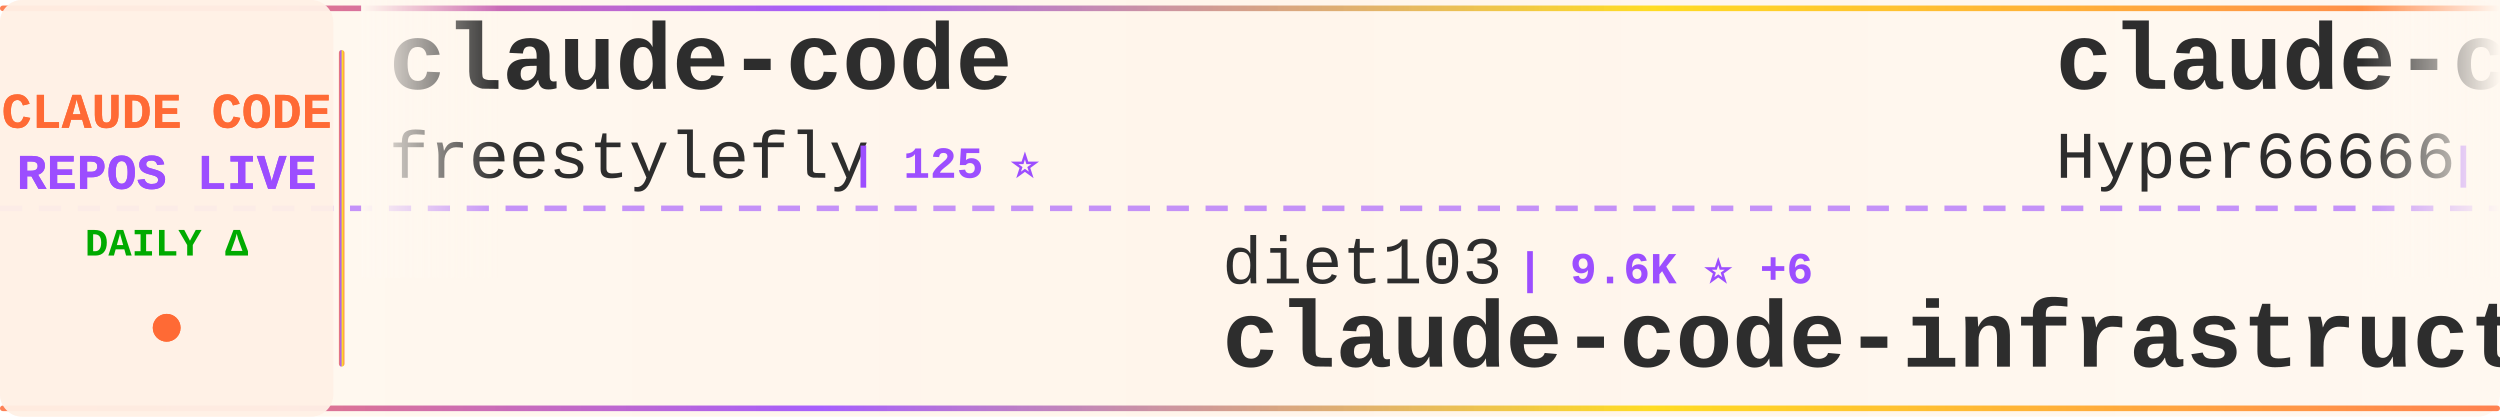
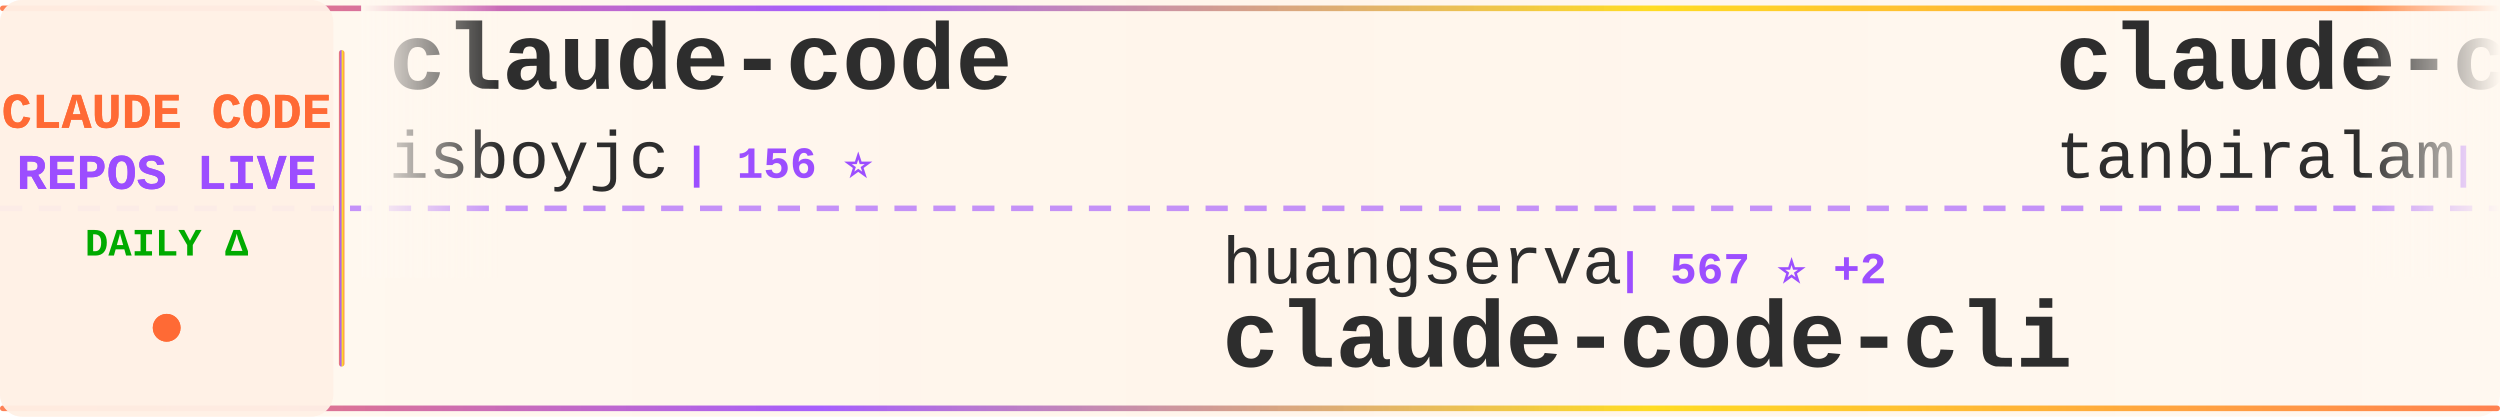
<svg xmlns="http://www.w3.org/2000/svg" width="900" height="150">
  <defs>
    <linearGradient id="tickerBg" x1="0%" y1="0%" x2="100%" y2="0%">
      <stop offset="0%" style="stop-color:#fff8f0;stop-opacity:0.98" />
      <stop offset="50%" style="stop-color:#fff5eb;stop-opacity:1" />
      <stop offset="100%" style="stop-color:#fff8f0;stop-opacity:0.98" />
    </linearGradient>
    <linearGradient id="borderGrad" x1="0%" y1="0%" x2="100%" y2="0%">
      <stop offset="0%" style="stop-color:#FF6B35;stop-opacity:0.85">
        <animate attributeName="stop-opacity" values="0.85;1;0.85" dur="2s" repeatCount="indefinite" />
      </stop>
      <stop offset="33%" style="stop-color:#9C4EFF;stop-opacity:0.9">
        <animate attributeName="stop-opacity" values="0.9;1;0.9" dur="2.2s" repeatCount="indefinite" />
      </stop>
      <stop offset="66%" style="stop-color:#FFD700;stop-opacity:0.85">
        <animate attributeName="stop-opacity" values="0.85;1;0.85" dur="1.8s" repeatCount="indefinite" />
      </stop>
      <stop offset="100%" style="stop-color:#FF6B35;stop-opacity:0.85">
        <animate attributeName="stop-opacity" values="0.85;1;0.85" dur="2s" repeatCount="indefinite" />
      </stop>
    </linearGradient>
    <filter id="textGlow">
      <feGaussianBlur stdDeviation="0.15" result="coloredBlur" />
      <feMerge>
        <feMergeNode in="coloredBlur" />
        <feMergeNode in="SourceGraphic" />
      </feMerge>
    </filter>
    <filter id="metricGlow">
      <feGaussianBlur stdDeviation="0.2" result="coloredBlur" />
      <feMerge>
        <feMergeNode in="coloredBlur" />
        <feMergeNode in="SourceGraphic" />
      </feMerge>
    </filter>
    <linearGradient id="leftFade" x1="0%" y1="0%" x2="100%" y2="0%">
      <stop offset="0%" style="stop-color:#fff8f0;stop-opacity:1" />
      <stop offset="100%" style="stop-color:#fff8f0;stop-opacity:0" />
    </linearGradient>
    <linearGradient id="rightFade" x1="0%" y1="0%" x2="100%" y2="0%">
      <stop offset="0%" style="stop-color:#fff8f0;stop-opacity:0" />
      <stop offset="100%" style="stop-color:#fff8f0;stop-opacity:1" />
    </linearGradient>
  </defs>
  <rect width="900" height="150" fill="url(#tickerBg)" rx="8" />
  <rect x="0" y="2" width="900" height="2" fill="url(#borderGrad)" rx="1" />
  <rect x="0" y="146" width="900" height="2" fill="url(#borderGrad)" rx="1" />
  <line x1="0" y1="75" x2="900" y2="75" stroke="#9C4EFF" stroke-width="2" stroke-dasharray="8 6" opacity="0.6" />
  <rect x="0" y="0" width="120" height="150" fill="#fff0e6" opacity="0.95" rx="8" />
  <text x="60" y="46" font-family="'Courier New', monospace" font-size="18" font-weight="bold" fill="#FF6B35" text-anchor="middle" filter="url(#textGlow)">
    CLAUDE CODE
  </text>
  <text x="60" y="68" font-family="'Courier New', monospace" font-size="18" font-weight="bold" fill="#9C4EFF" text-anchor="middle" filter="url(#textGlow)">
    REPOS LIVE
  </text>
  <text x="60" y="92" font-family="'Courier New', monospace" font-size="14" font-weight="bold" fill="#00aa00" text-anchor="middle">
    DAILY Δ
  </text>
  <circle cx="60" cy="118" r="5" fill="#FF6B35" filter="url(#metricGlow)">
    <animate attributeName="r" values="4;6;4" dur="1.5s" repeatCount="indefinite" />
    <animate attributeName="opacity" values="0.6;1;0.6" dur="1.5s" repeatCount="indefinite" />
  </circle>
  <rect x="122" y="18" width="2" height="114" fill="url(#borderGrad)" rx="1" />
  <clipPath id="tickerClip">
    <rect x="130" y="0" width="770" height="150" />
  </clipPath>
  <g clip-path="url(#tickerClip)">
    <g id="tickerItems">
      <animateTransform attributeName="transform" attributeType="XML" type="translate" from="0 0" to="-3000 0" dur="54s" repeatCount="indefinite" />
      <g transform="translate(0, 0)">
        <text x="140" y="32" font-family="'Courier New', monospace" font-size="34" font-weight="bold" fill="#2d2d2d">claude-code</text>
-         <text x="140" y="64" font-family="'Courier New', monospace" font-size="24" font-weight="normal" fill="#2d2d2d" opacity="1.0">freestylefly</text>
-         <text x="306" y="64" font-family="'Courier New', monospace" font-size="16" font-weight="bold" fill="#9C4EFF"> | 125 ⭐</text>
+         <text x="140" y="64" font-family="'Courier New', monospace" font-size="24" font-weight="normal" fill="#2d2d2d" opacity="1.0">isboyjc</text>
+         <text x="246" y="64" font-family="'Courier New', monospace" font-size="16" font-weight="bold" fill="#9C4EFF"> | 156 ⭐</text>
      </g>
      <g transform="translate(300, 0)">
-         <text x="140" y="102" font-family="'Courier New', monospace" font-size="24" font-weight="normal" fill="#2d2d2d" opacity="1.0">diet103</text>
-         <text x="246" y="102" font-family="'Courier New', monospace" font-size="16" font-weight="bold" fill="#9C4EFF"> | 9.6K ⭐ +6</text>
-         <text x="140" y="132" font-family="'Courier New', monospace" font-size="34" font-weight="bold" fill="#2d2d2d">claude-code-infrastructu...</text>
+         <text x="140" y="102" font-family="'Courier New', monospace" font-size="24" font-weight="normal" fill="#2d2d2d" opacity="1.0">huangserva</text>
+         <text x="282" y="102" font-family="'Courier New', monospace" font-size="16" font-weight="bold" fill="#9C4EFF"> | 567 ⭐ +2</text>
+         <text x="140" y="132" font-family="'Courier New', monospace" font-size="34" font-weight="bold" fill="#2d2d2d">claude-code-cli</text>
      </g>
      <g transform="translate(600, 0)">
-         <text x="140" y="32" font-family="'Courier New', monospace" font-size="34" font-weight="bold" fill="#2d2d2d">claude-code-sourcemap</text>
-         <text x="140" y="64" font-family="'Courier New', monospace" font-size="24" font-weight="normal" fill="#2d2d2d" opacity="1.0">Hyper66666</text>
-         <text x="282" y="64" font-family="'Courier New', monospace" font-size="16" font-weight="bold" fill="#9C4EFF"> | 212 ⭐</text>
+         <text x="140" y="32" font-family="'Courier New', monospace" font-size="34" font-weight="bold" fill="#2d2d2d">claude-code</text>
+         <text x="140" y="64" font-family="'Courier New', monospace" font-size="24" font-weight="normal" fill="#2d2d2d" opacity="1.0">tanbiralam</text>
+         <text x="282" y="64" font-family="'Courier New', monospace" font-size="16" font-weight="bold" fill="#9C4EFF"> | 1.6K ⭐ +9</text>
      </g>
      <g transform="translate(900, 0)">
-         <text x="140" y="102" font-family="'Courier New', monospace" font-size="24" font-weight="normal" fill="#2d2d2d" opacity="1.0">ykdojo</text>
-         <text x="234" y="102" font-family="'Courier New', monospace" font-size="16" font-weight="bold" fill="#9C4EFF"> | 8.0K ⭐ +29</text>
-         <text x="140" y="132" font-family="'Courier New', monospace" font-size="34" font-weight="bold" fill="#2d2d2d">claude-code-tips</text>
+         <text x="140" y="102" font-family="'Courier New', monospace" font-size="24" font-weight="normal" fill="#2d2d2d" opacity="1.0">ghuntley</text>
+         <text x="258" y="102" font-family="'Courier New', monospace" font-size="16" font-weight="bold" fill="#9C4EFF"> | 973 ⭐</text>
+         <text x="140" y="132" font-family="'Courier New', monospace" font-size="34" font-weight="bold" fill="#2d2d2d">claude-code-source-code-...</text>
      </g>
      <g transform="translate(1200, 0)">
-         <text x="140" y="32" font-family="'Courier New', monospace" font-size="34" font-weight="bold" fill="#2d2d2d">ralph</text>
-         <text x="140" y="64" font-family="'Courier New', monospace" font-size="24" font-weight="normal" fill="#2d2d2d" opacity="1.0">snarktank</text>
-         <text x="270" y="64" font-family="'Courier New', monospace" font-size="16" font-weight="bold" fill="#9C4EFF"> | 18.1K ⭐ +105</text>
+         <text x="140" y="32" font-family="'Courier New', monospace" font-size="34" font-weight="bold" fill="#2d2d2d">claude-code-system-promp...</text>
+         <text x="140" y="64" font-family="'Courier New', monospace" font-size="24" font-weight="normal" fill="#2d2d2d" opacity="1.0">Piebald-AI</text>
+         <text x="282" y="64" font-family="'Courier New', monospace" font-size="16" font-weight="bold" fill="#9C4EFF"> | 9.7K ⭐ +54</text>
      </g>
      <g transform="translate(1500, 0)">
-         <text x="140" y="102" font-family="'Courier New', monospace" font-size="24" font-weight="normal" fill="#2d2d2d" opacity="1.0">slopus</text>
-         <text x="234" y="102" font-family="'Courier New', monospace" font-size="16" font-weight="bold" fill="#9C4EFF"> | 19.4K ⭐ +98</text>
-         <text x="140" y="132" font-family="'Courier New', monospace" font-size="34" font-weight="bold" fill="#2d2d2d">happy</text>
+         <text x="140" y="102" font-family="'Courier New', monospace" font-size="24" font-weight="normal" fill="#2d2d2d" opacity="1.0">ChrisWiles</text>
+         <text x="282" y="102" font-family="'Courier New', monospace" font-size="16" font-weight="bold" fill="#9C4EFF"> | 5.9K ⭐ +3</text>
+         <text x="140" y="132" font-family="'Courier New', monospace" font-size="34" font-weight="bold" fill="#2d2d2d">claude-code-showcase</text>
      </g>
      <g transform="translate(1800, 0)">
-         <text x="140" y="32" font-family="'Courier New', monospace" font-size="34" font-weight="bold" fill="#2d2d2d">claude-code-base-action</text>
-         <text x="140" y="64" font-family="'Courier New', monospace" font-size="24" font-weight="normal" fill="#2d2d2d" opacity="1.0">anthropics</text>
-         <text x="282" y="64" font-family="'Courier New', monospace" font-size="16" font-weight="bold" fill="#9C4EFF"> | 802 ⭐</text>
+         <text x="140" y="32" font-family="'Courier New', monospace" font-size="34" font-weight="bold" fill="#2d2d2d">claude-code</text>
+         <text x="140" y="64" font-family="'Courier New', monospace" font-size="24" font-weight="normal" fill="#2d2d2d" opacity="1.0">codeaashu</text>
+         <text x="270" y="64" font-family="'Courier New', monospace" font-size="16" font-weight="bold" fill="#9C4EFF"> | 2.4K ⭐ +20</text>
      </g>
      <g transform="translate(2100, 0)">
-         <text x="140" y="102" font-family="'Courier New', monospace" font-size="24" font-weight="normal" fill="#2d2d2d" opacity="1.0">luongnv89</text>
-         <text x="270" y="102" font-family="'Courier New', monospace" font-size="16" font-weight="bold" fill="#9C4EFF"> | 30.2K ⭐ +377</text>
-         <text x="140" y="132" font-family="'Courier New', monospace" font-size="34" font-weight="bold" fill="#2d2d2d">claude-howto</text>
+         <text x="140" y="102" font-family="'Courier New', monospace" font-size="24" font-weight="normal" fill="#2d2d2d" opacity="1.0">fuergaosi233</text>
+         <text x="306" y="102" font-family="'Courier New', monospace" font-size="16" font-weight="bold" fill="#9C4EFF"> | 2.5K ⭐ +5</text>
+         <text x="140" y="132" font-family="'Courier New', monospace" font-size="34" font-weight="bold" fill="#2d2d2d">claude-code-proxy</text>
      </g>
      <g transform="translate(2400, 0)">
-         <text x="140" y="32" font-family="'Courier New', monospace" font-size="34" font-weight="bold" fill="#2d2d2d">learn-claude-code</text>
-         <text x="140" y="64" font-family="'Courier New', monospace" font-size="24" font-weight="normal" fill="#2d2d2d" opacity="1.0">shareAI-lab</text>
-         <text x="294" y="64" font-family="'Courier New', monospace" font-size="16" font-weight="bold" fill="#9C4EFF"> | 57.4K ⭐ +245</text>
+         <text x="140" y="32" font-family="'Courier New', monospace" font-size="34" font-weight="bold" fill="#2d2d2d">free-claude-code</text>
+         <text x="140" y="64" font-family="'Courier New', monospace" font-size="24" font-weight="normal" fill="#2d2d2d" opacity="1.0">Alishahryar1</text>
+         <text x="306" y="64" font-family="'Courier New', monospace" font-size="16" font-weight="bold" fill="#9C4EFF"> | 18.4K ⭐ +1.1K</text>
      </g>
      <g transform="translate(2700, 0)">
-         <text x="140" y="102" font-family="'Courier New', monospace" font-size="24" font-weight="normal" fill="#2d2d2d" opacity="1.0">frankbria</text>
-         <text x="270" y="102" font-family="'Courier New', monospace" font-size="16" font-weight="bold" fill="#9C4EFF"> | 8.9K ⭐ +32</text>
-         <text x="140" y="132" font-family="'Courier New', monospace" font-size="34" font-weight="bold" fill="#2d2d2d">ralph-claude-code</text>
+         <text x="140" y="102" font-family="'Courier New', monospace" font-size="24" font-weight="normal" fill="#2d2d2d" opacity="1.0">777genius</text>
+         <text x="270" y="102" font-family="'Courier New', monospace" font-size="16" font-weight="bold" fill="#9C4EFF"> | 901 ⭐</text>
+         <text x="140" y="132" font-family="'Courier New', monospace" font-size="34" font-weight="bold" fill="#2d2d2d">claude-code-source-code</text>
      </g>
      <g transform="translate(3000, 0)">
        <text x="140" y="32" font-family="'Courier New', monospace" font-size="34" font-weight="bold" fill="#2d2d2d">claude-code</text>
-         <text x="140" y="64" font-family="'Courier New', monospace" font-size="24" font-weight="normal" fill="#2d2d2d" opacity="1.0">freestylefly</text>
-         <text x="306" y="64" font-family="'Courier New', monospace" font-size="16" font-weight="bold" fill="#9C4EFF"> | 125 ⭐</text>
+         <text x="140" y="64" font-family="'Courier New', monospace" font-size="24" font-weight="normal" fill="#2d2d2d" opacity="1.0">isboyjc</text>
+         <text x="246" y="64" font-family="'Courier New', monospace" font-size="16" font-weight="bold" fill="#9C4EFF"> | 156 ⭐</text>
      </g>
      <g transform="translate(3300, 0)">
-         <text x="140" y="102" font-family="'Courier New', monospace" font-size="24" font-weight="normal" fill="#2d2d2d" opacity="1.0">diet103</text>
-         <text x="246" y="102" font-family="'Courier New', monospace" font-size="16" font-weight="bold" fill="#9C4EFF"> | 9.6K ⭐ +6</text>
-         <text x="140" y="132" font-family="'Courier New', monospace" font-size="34" font-weight="bold" fill="#2d2d2d">claude-code-infrastructu...</text>
+         <text x="140" y="102" font-family="'Courier New', monospace" font-size="24" font-weight="normal" fill="#2d2d2d" opacity="1.0">huangserva</text>
+         <text x="282" y="102" font-family="'Courier New', monospace" font-size="16" font-weight="bold" fill="#9C4EFF"> | 567 ⭐ +2</text>
+         <text x="140" y="132" font-family="'Courier New', monospace" font-size="34" font-weight="bold" fill="#2d2d2d">claude-code-cli</text>
      </g>
      <g transform="translate(3600, 0)">
-         <text x="140" y="32" font-family="'Courier New', monospace" font-size="34" font-weight="bold" fill="#2d2d2d">claude-code-sourcemap</text>
-         <text x="140" y="64" font-family="'Courier New', monospace" font-size="24" font-weight="normal" fill="#2d2d2d" opacity="1.0">Hyper66666</text>
-         <text x="282" y="64" font-family="'Courier New', monospace" font-size="16" font-weight="bold" fill="#9C4EFF"> | 212 ⭐</text>
+         <text x="140" y="32" font-family="'Courier New', monospace" font-size="34" font-weight="bold" fill="#2d2d2d">claude-code</text>
+         <text x="140" y="64" font-family="'Courier New', monospace" font-size="24" font-weight="normal" fill="#2d2d2d" opacity="1.0">tanbiralam</text>
+         <text x="282" y="64" font-family="'Courier New', monospace" font-size="16" font-weight="bold" fill="#9C4EFF"> | 1.6K ⭐ +9</text>
      </g>
      <g transform="translate(3900, 0)">
-         <text x="140" y="102" font-family="'Courier New', monospace" font-size="24" font-weight="normal" fill="#2d2d2d" opacity="1.0">ykdojo</text>
-         <text x="234" y="102" font-family="'Courier New', monospace" font-size="16" font-weight="bold" fill="#9C4EFF"> | 8.0K ⭐ +29</text>
-         <text x="140" y="132" font-family="'Courier New', monospace" font-size="34" font-weight="bold" fill="#2d2d2d">claude-code-tips</text>
+         <text x="140" y="102" font-family="'Courier New', monospace" font-size="24" font-weight="normal" fill="#2d2d2d" opacity="1.0">ghuntley</text>
+         <text x="258" y="102" font-family="'Courier New', monospace" font-size="16" font-weight="bold" fill="#9C4EFF"> | 973 ⭐</text>
+         <text x="140" y="132" font-family="'Courier New', monospace" font-size="34" font-weight="bold" fill="#2d2d2d">claude-code-source-code-...</text>
      </g>
    </g>
  </g>
  <rect x="130" y="0" width="50" height="100" fill="url(#leftFade)" />
  <rect x="850" y="0" width="50" height="100" fill="url(#rightFade)" />
</svg>
